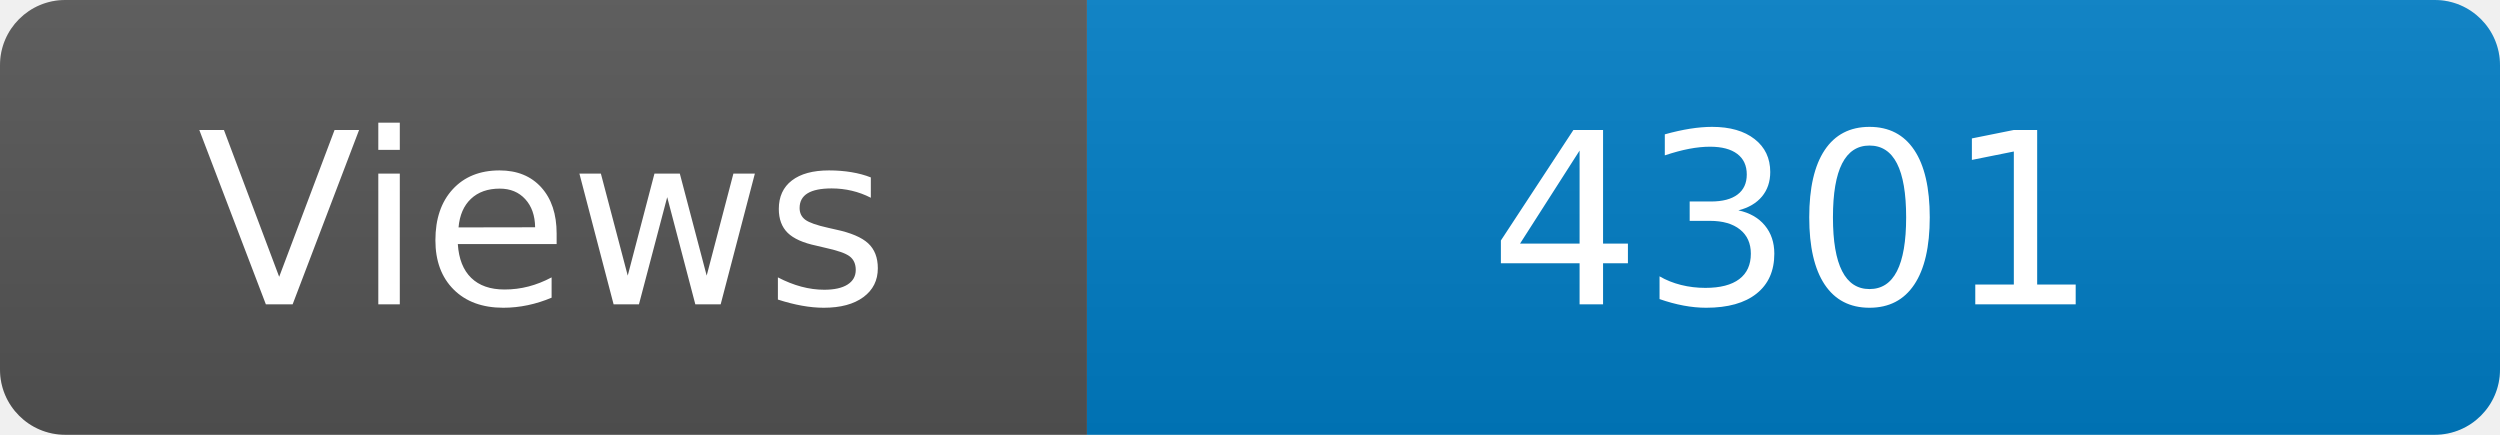
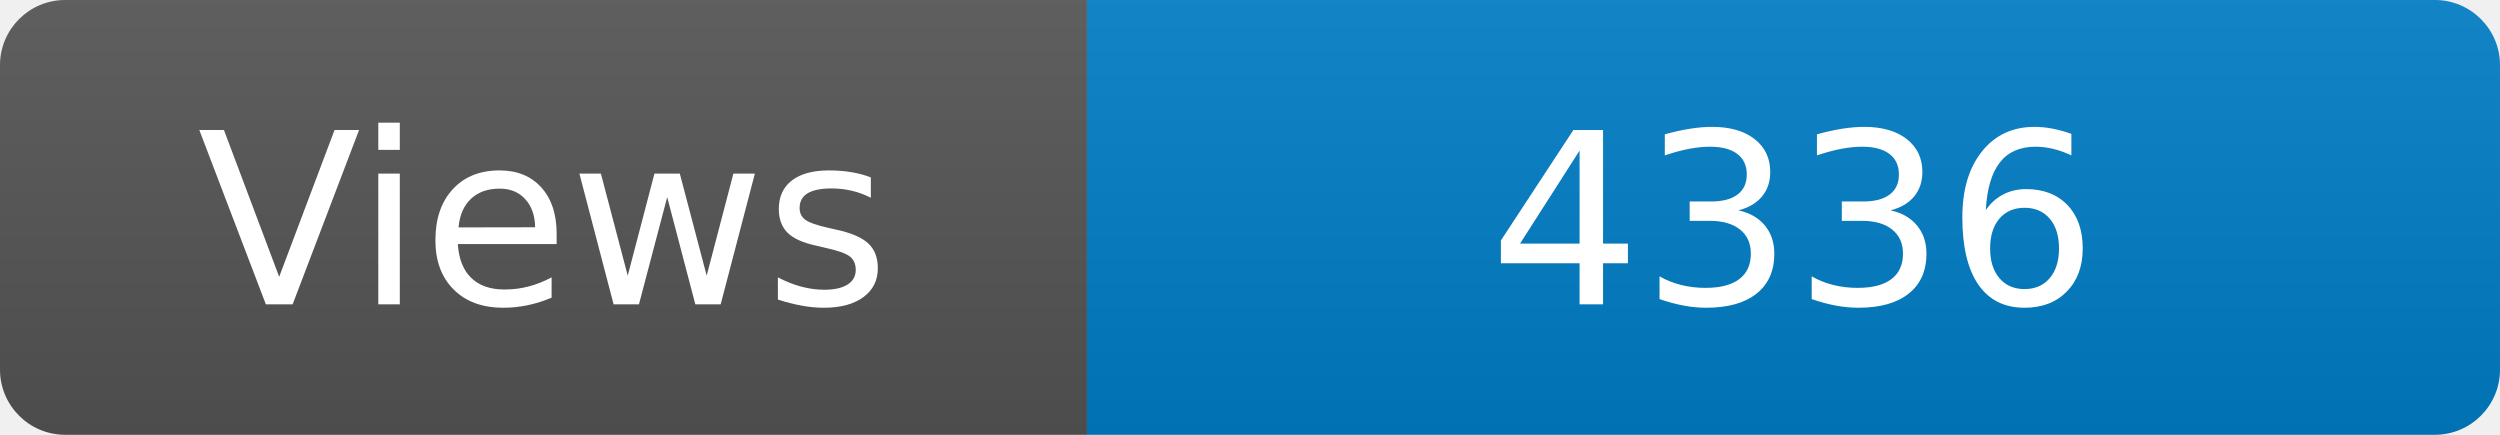
<svg xmlns="http://www.w3.org/2000/svg" width="115" height="20" role="img" aria-label="Maintained?: yes">
  <linearGradient id="s" x2="0" y2="100%">
    <stop offset="0" stop-color="#bbb" stop-opacity=".1" />
    <stop offset="1" stop-opacity=".1" />
  </linearGradient>
  <clipPath id="r">
    <rect width="115" height="20" rx="3" fill="#fff" />
  </clipPath>
  <g clip-path="url(#r)">
    <rect width="50" height="20" fill="#555" />
    <rect x="50" width="160" height="20" fill="#007ec6" />
    <rect width="115" height="20" fill="url(#s)" />
  </g>
  <g fill="#fff" text-anchor="middle" font-family="Verdana,Geneva,DejaVu Sans,sans-serif" font-size="110">
    <text x="250" y="140" transform="scale(.1)" fill="#fff">Views</text>
-     <text x="825" y="140" transform="scale(.1)" fill="#fff">4301</text>
+     <text x="825" y="140" transform="scale(.1)" fill="#fff">4336</text>
  </g>
</svg>
